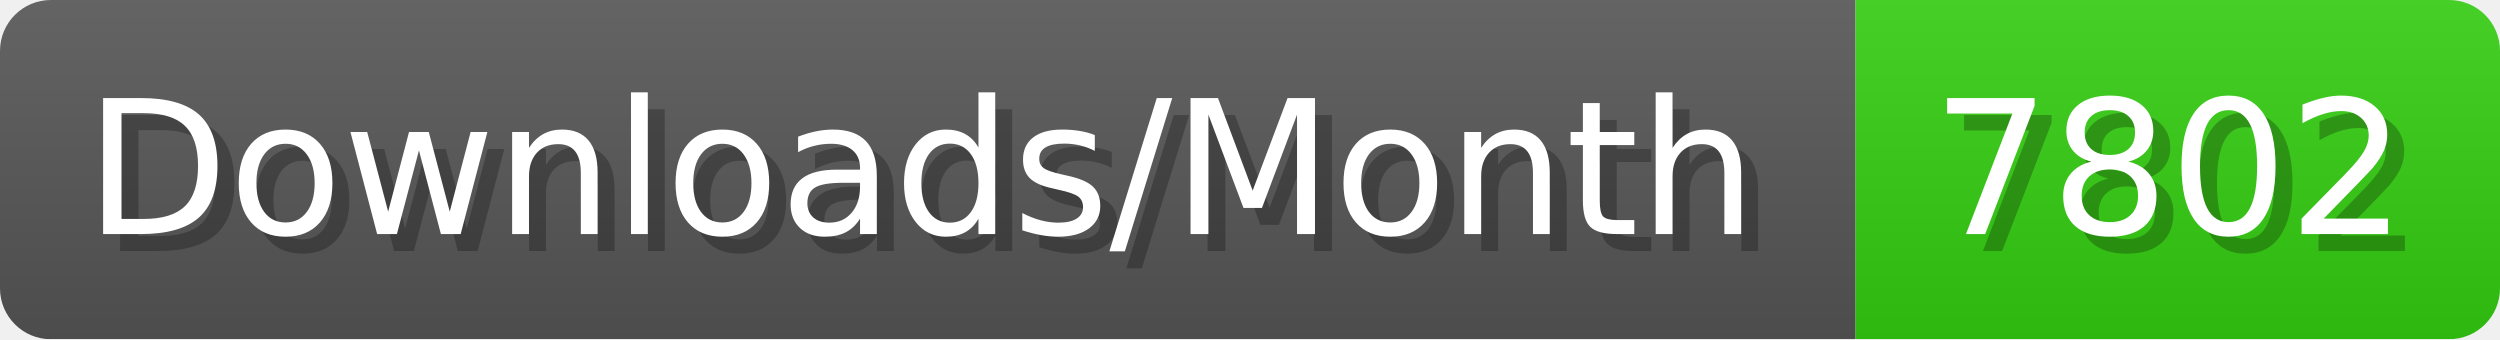
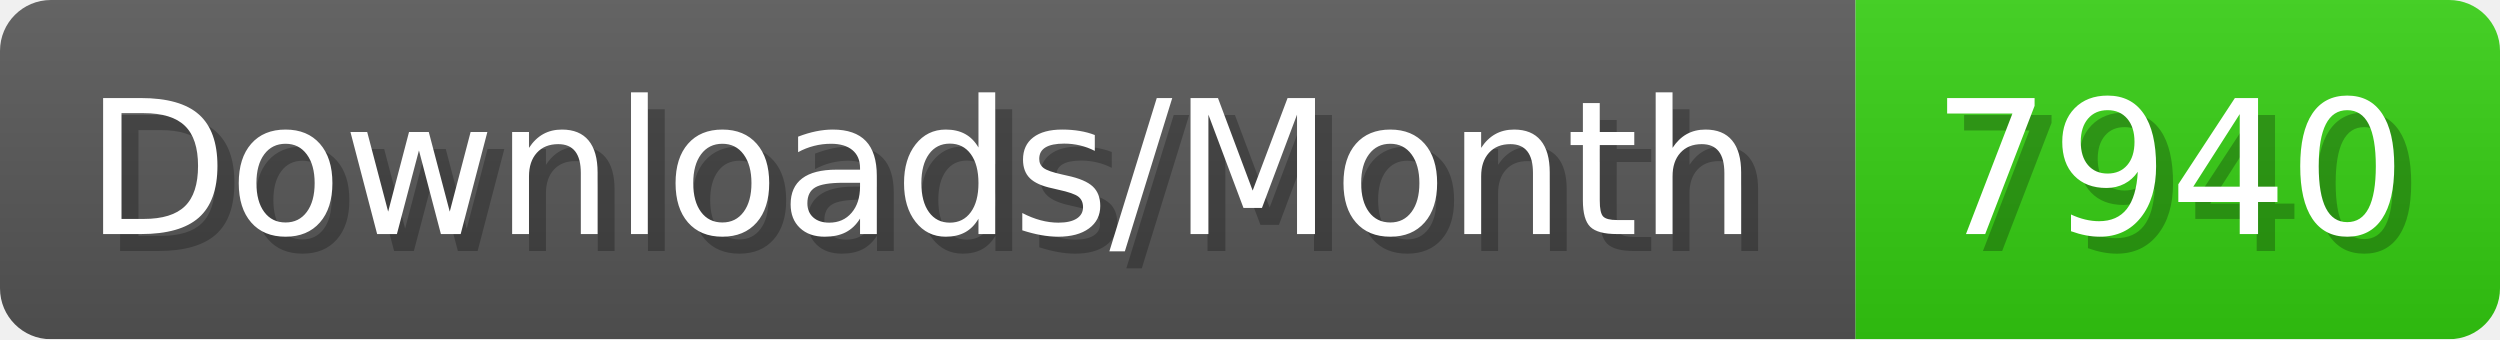
- <svg xmlns="http://www.w3.org/2000/svg" width="147.4" height="20" viewBox="0 0 1474 200" role="img" aria-label="Downloads/Month: 7802">
+ <svg xmlns="http://www.w3.org/2000/svg" width="147.4" height="20" viewBox="0 0 1474 200" role="img" aria-label="Downloads/Month: 7940">
  <linearGradient id="YlXUI" x2="0" y2="100%">
    <stop offset="0" stop-opacity=".1" stop-color="#EEE" />
    <stop offset="1" stop-opacity=".1" />
  </linearGradient>
  <mask id="JHhop">
    <rect width="1474" height="200" rx="30" fill="#FFF" />
  </mask>
  <g mask="url(#JHhop)">
    <rect width="1094" height="200" fill="#555" />
    <rect width="380" height="200" fill="#3C1" x="1094" />
    <rect width="1474" height="200" fill="url(#YlXUI)" />
  </g>
  <g aria-hidden="true" fill="#fff" text-anchor="start" font-family="Verdana,DejaVu Sans,sans-serif" font-size="110">
    <text x="60" y="148" textLength="994" fill="#000" opacity="0.25">Downloads/Month</text>
    <text x="50" y="138" textLength="994">Downloads/Month</text>
-     <text x="1149" y="148" textLength="280" fill="#000" opacity="0.25">7802</text>
-     <text x="1139" y="138" textLength="280">7802</text>
+     <text x="1149" y="148" textLength="280" fill="#000" opacity="0.25">7940</text>
+     <text x="1139" y="138" textLength="280">7940</text>
  </g>
</svg>
